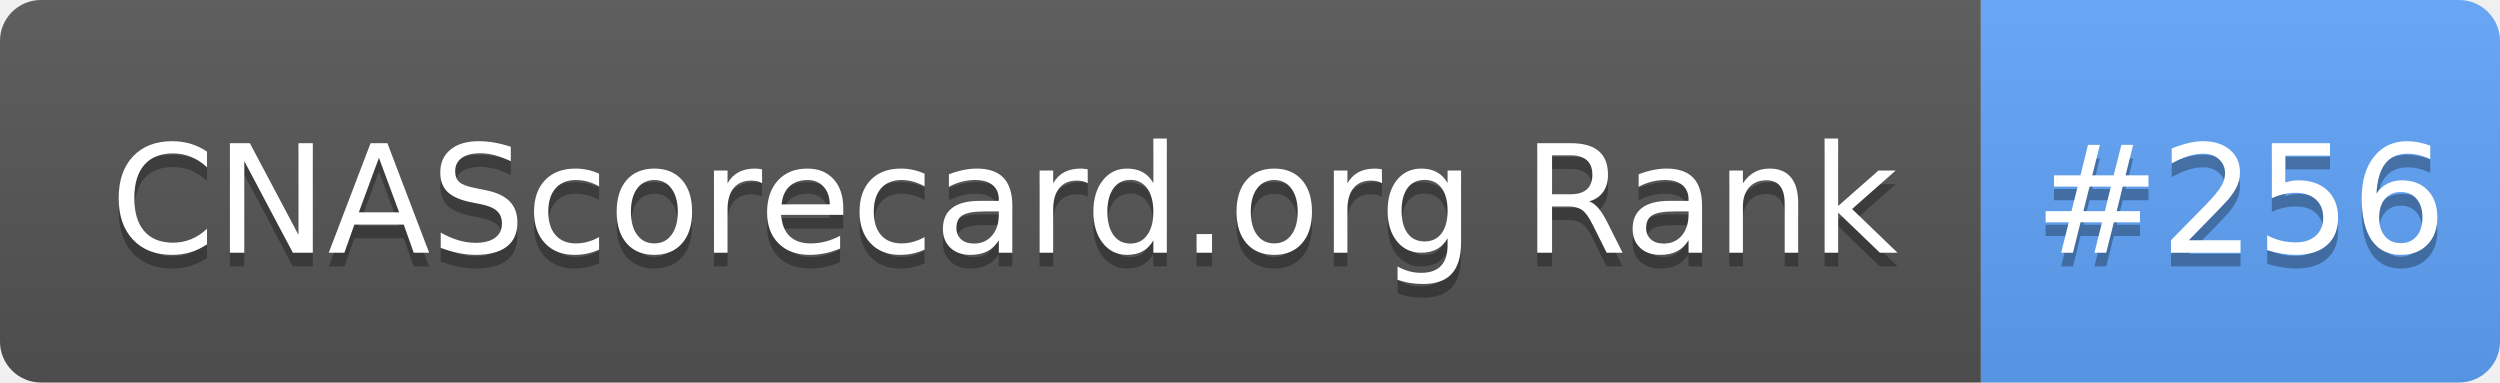
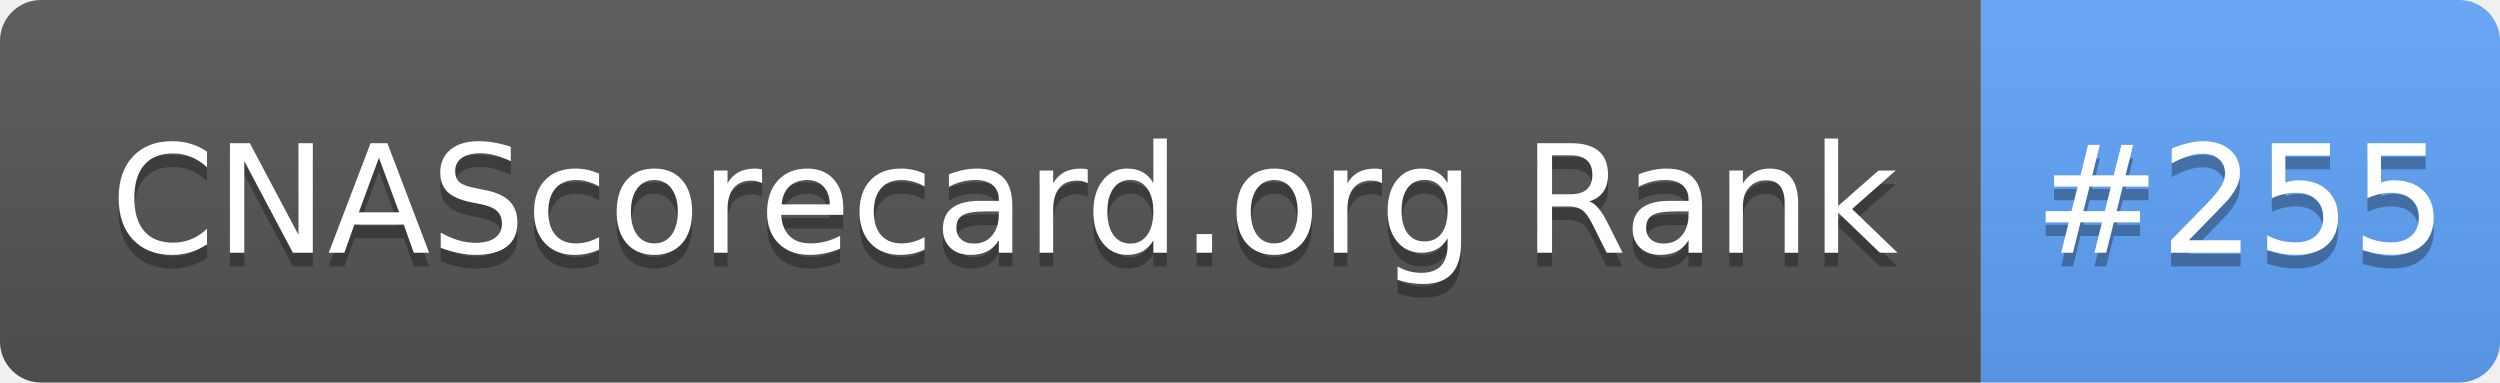
- <svg xmlns="http://www.w3.org/2000/svg" width="183" height="28" role="img" aria-label="CNAScorecard.org Rank: #256">
+ <svg xmlns="http://www.w3.org/2000/svg" width="183" height="28" role="img" aria-label="CNAScorecard.org Rank: #255">
  <linearGradient id="s" x2="0" y2="100%">
    <stop offset="0" stop-color="#bbb" stop-opacity=".1" />
    <stop offset="1" stop-opacity=".1" />
  </linearGradient>
  <clipPath id="r">
    <rect width="183" height="28" rx="3" fill="#fff" />
  </clipPath>
  <g clip-path="url(#r)">
    <rect width="145" height="28" fill="#555" />
    <rect x="145" width="38" height="28" fill="#60A5FA" />
    <rect width="183" height="28" fill="url(#s)" />
  </g>
  <g fill="#fff" text-anchor="middle" font-family="Verdana,Geneva,DejaVu Sans,sans-serif" text-rendering="geometricPrecision" font-size="110">
    <text aria-hidden="true" x="735" y="195" fill="#010101" fill-opacity=".3" transform="scale(.1)" textLength="1350">CNAScorecard.org Rank</text>
    <text x="735" y="185" transform="scale(.1)" fill="#fff" textLength="1350">CNAScorecard.org Rank</text>
-     <text aria-hidden="true" x="1640" y="195" fill="#010101" fill-opacity=".3" transform="scale(.1)" textLength="280">#256</text>
-     <text x="1640" y="185" transform="scale(.1)" fill="#fff" textLength="280">#256</text>
+     <text aria-hidden="true" x="1640" y="195" fill="#010101" fill-opacity=".3" transform="scale(.1)" textLength="280">#255</text>
+     <text x="1640" y="185" transform="scale(.1)" fill="#fff" textLength="280">#255</text>
  </g>
</svg>
